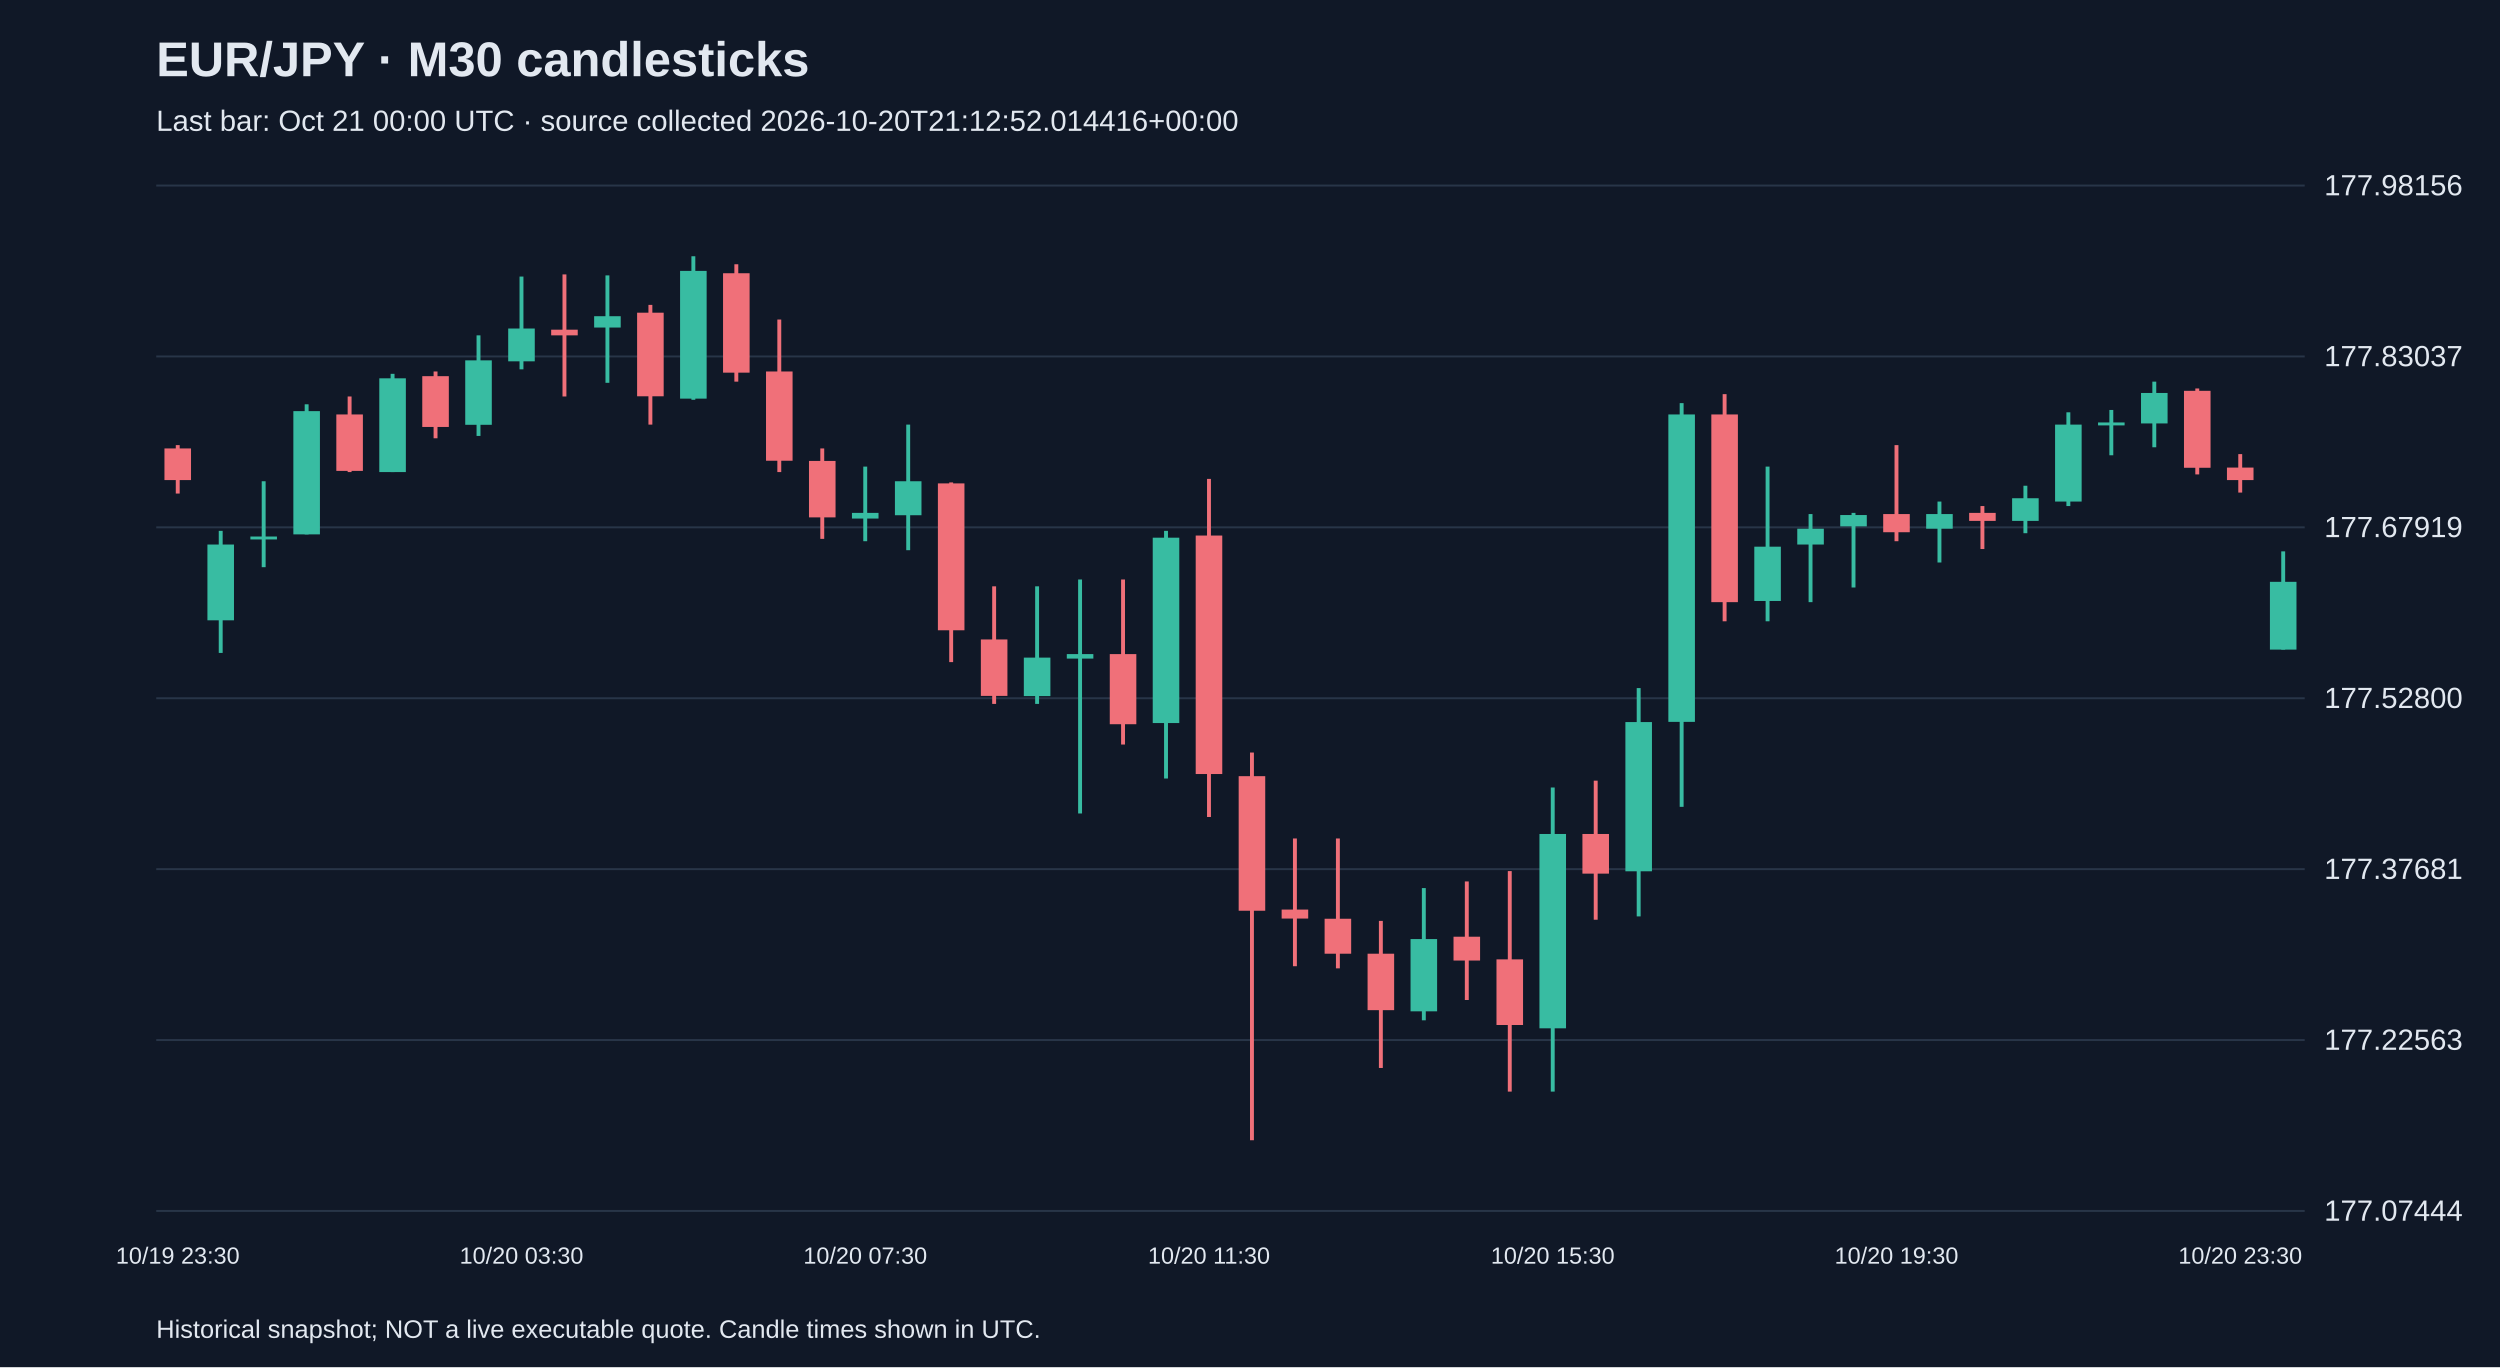
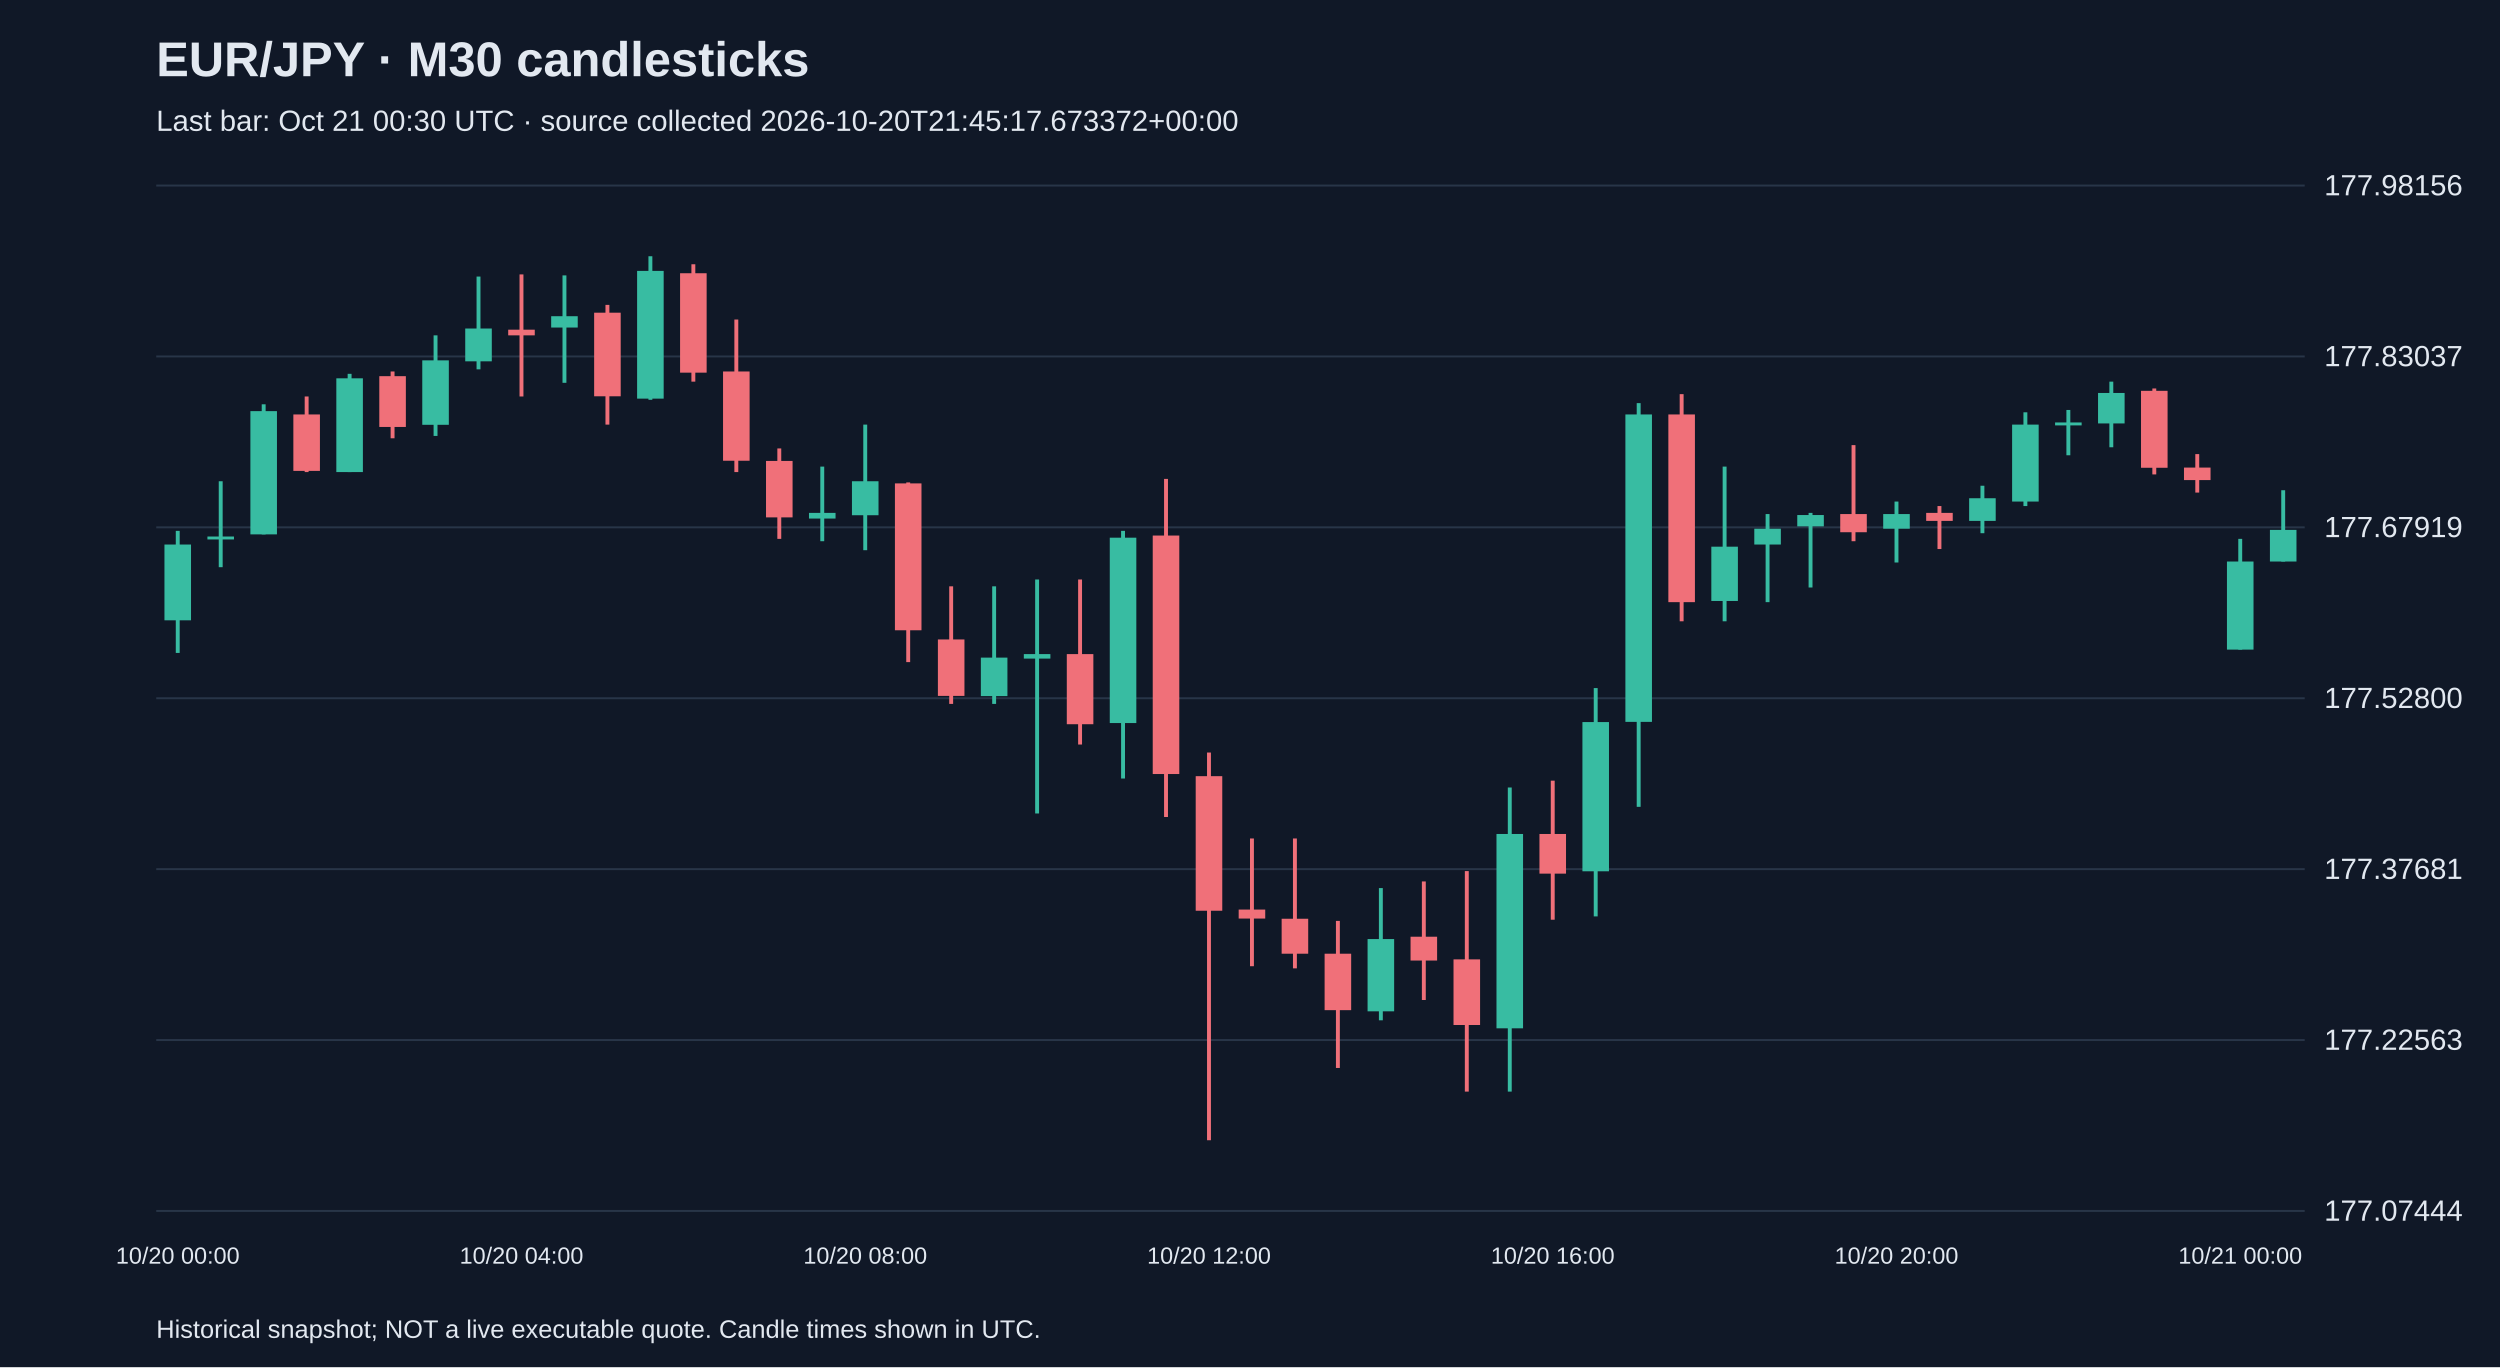
<svg xmlns="http://www.w3.org/2000/svg" viewBox="0 0 1280 700">
  <rect width="100%" height="100%" fill="#101827" />
  <style>text{font-family:Arial,sans-serif;fill:#e2e8f0}</style>
  <text x="80" y="39" font-size="25" font-weight="bold">EUR/JPY · M30 candlesticks</text>
-   <text x="80" y="67" font-size="15" fill="#a6b1c5">Last bar: Oct 21 00:00 UTC · source collected 2026-10-20T21:12:52.014416+00:00</text>
+   <text x="80" y="67" font-size="15" fill="#a6b1c5">Last bar: Oct 21 00:30 UTC · source collected 2026-10-20T21:45:17.673372+00:00</text>
  <line x1="80" y1="620.0" x2="1180" y2="620.0" stroke="#283548" />
  <text x="1190" y="625.0" font-size="15">177.07444</text>
  <line x1="80" y1="532.5" x2="1180" y2="532.5" stroke="#283548" />
  <text x="1190" y="537.5" font-size="15">177.22563</text>
  <line x1="80" y1="445.0" x2="1180" y2="445.0" stroke="#283548" />
  <text x="1190" y="450.0" font-size="15">177.37681</text>
  <line x1="80" y1="357.5" x2="1180" y2="357.5" stroke="#283548" />
  <text x="1190" y="362.5" font-size="15">177.52800</text>
  <line x1="80" y1="270.0" x2="1180" y2="270.0" stroke="#283548" />
  <text x="1190" y="275.0" font-size="15">177.67919</text>
  <line x1="80" y1="182.5" x2="1180" y2="182.5" stroke="#283548" />
  <text x="1190" y="187.5" font-size="15">177.83037</text>
  <line x1="80" y1="95.0" x2="1180" y2="95.0" stroke="#283548" />
  <text x="1190" y="100.0" font-size="15">177.98156</text>
-   <line x1="91.0" y1="227.9" x2="91.0" y2="252.7" stroke="#f07079" stroke-width="2" />
-   <rect x="84.2" y="229.6" width="13.6" height="16.2" fill="#f07079" />
-   <text x="91.0" y="647" text-anchor="middle" font-size="12">10/19 23:30</text>
-   <line x1="113.0" y1="271.8" x2="113.0" y2="334.3" stroke="#38bca2" stroke-width="2" />
-   <rect x="106.2" y="278.8" width="13.6" height="38.8" fill="#38bca2" />
-   <line x1="135.0" y1="246.4" x2="135.0" y2="290.4" stroke="#38bca2" stroke-width="2" />
-   <rect x="128.2" y="274.7" width="13.6" height="1.5" fill="#38bca2" />
-   <line x1="157.0" y1="207.0" x2="157.0" y2="273.6" stroke="#38bca2" stroke-width="2" />
-   <rect x="150.2" y="210.5" width="13.6" height="63.1" fill="#38bca2" />
-   <line x1="179.0" y1="203.0" x2="179.0" y2="241.7" stroke="#f07079" stroke-width="2" />
-   <rect x="172.2" y="212.2" width="13.6" height="28.9" fill="#f07079" />
-   <line x1="201.0" y1="191.4" x2="201.0" y2="241.7" stroke="#38bca2" stroke-width="2" />
-   <rect x="194.2" y="193.7" width="13.6" height="48.0" fill="#38bca2" />
-   <line x1="223.0" y1="190.2" x2="223.0" y2="224.4" stroke="#f07079" stroke-width="2" />
-   <rect x="216.2" y="192.6" width="13.6" height="26.0" fill="#f07079" />
-   <line x1="245.0" y1="171.7" x2="245.0" y2="223.2" stroke="#38bca2" stroke-width="2" />
-   <rect x="238.2" y="184.5" width="13.6" height="33.0" fill="#38bca2" />
-   <line x1="267.0" y1="141.6" x2="267.0" y2="189.1" stroke="#38bca2" stroke-width="2" />
-   <rect x="260.2" y="168.2" width="13.6" height="16.8" fill="#38bca2" />
-   <text x="267.0" y="647" text-anchor="middle" font-size="12">10/20 03:30</text>
-   <line x1="289.0" y1="140.5" x2="289.0" y2="203.0" stroke="#f07079" stroke-width="2" />
-   <rect x="282.2" y="168.8" width="13.6" height="2.9" fill="#f07079" />
-   <line x1="311.0" y1="141.0" x2="311.0" y2="196.0" stroke="#38bca2" stroke-width="2" />
-   <rect x="304.2" y="161.9" width="13.6" height="5.8" fill="#38bca2" />
-   <line x1="333.0" y1="156.1" x2="333.0" y2="217.4" stroke="#f07079" stroke-width="2" />
-   <rect x="326.2" y="160.1" width="13.6" height="42.8" fill="#f07079" />
-   <line x1="355.0" y1="131.2" x2="355.0" y2="204.7" stroke="#38bca2" stroke-width="2" />
-   <rect x="348.2" y="138.7" width="13.6" height="65.4" fill="#38bca2" />
-   <line x1="377.0" y1="135.3" x2="377.0" y2="195.4" stroke="#f07079" stroke-width="2" />
-   <rect x="370.2" y="139.9" width="13.6" height="50.9" fill="#f07079" />
-   <line x1="399.0" y1="163.6" x2="399.0" y2="241.7" stroke="#f07079" stroke-width="2" />
-   <rect x="392.2" y="190.2" width="13.6" height="45.7" fill="#f07079" />
-   <line x1="421.0" y1="229.6" x2="421.0" y2="275.9" stroke="#f07079" stroke-width="2" />
-   <rect x="414.2" y="236.0" width="13.6" height="28.9" fill="#f07079" />
-   <line x1="443.0" y1="238.9" x2="443.0" y2="277.1" stroke="#38bca2" stroke-width="2" />
-   <rect x="436.2" y="262.6" width="13.6" height="2.9" fill="#38bca2" />
-   <text x="443.0" y="647" text-anchor="middle" font-size="12">10/20 07:30</text>
-   <line x1="465.0" y1="217.4" x2="465.0" y2="281.7" stroke="#38bca2" stroke-width="2" />
-   <rect x="458.2" y="246.4" width="13.6" height="17.4" fill="#38bca2" />
-   <line x1="487.0" y1="247.0" x2="487.0" y2="339.0" stroke="#f07079" stroke-width="2" />
-   <rect x="480.2" y="247.5" width="13.6" height="75.2" fill="#f07079" />
-   <line x1="509.0" y1="300.2" x2="509.0" y2="360.4" stroke="#f07079" stroke-width="2" />
-   <rect x="502.2" y="327.4" width="13.6" height="28.9" fill="#f07079" />
-   <line x1="531.0" y1="300.2" x2="531.0" y2="360.4" stroke="#38bca2" stroke-width="2" />
-   <rect x="524.2" y="336.7" width="13.6" height="19.7" fill="#38bca2" />
-   <line x1="553.0" y1="296.7" x2="553.0" y2="416.5" stroke="#38bca2" stroke-width="2" />
-   <rect x="546.2" y="334.9" width="13.6" height="2.3" fill="#38bca2" />
-   <line x1="575.0" y1="296.7" x2="575.0" y2="381.2" stroke="#f07079" stroke-width="2" />
-   <rect x="568.2" y="334.9" width="13.6" height="35.9" fill="#f07079" />
-   <line x1="597.0" y1="271.8" x2="597.0" y2="398.6" stroke="#38bca2" stroke-width="2" />
-   <rect x="590.2" y="275.3" width="13.6" height="94.9" fill="#38bca2" />
-   <line x1="619.0" y1="245.2" x2="619.0" y2="418.3" stroke="#f07079" stroke-width="2" />
-   <rect x="612.2" y="274.2" width="13.6" height="122.1" fill="#f07079" />
-   <text x="619.0" y="647" text-anchor="middle" font-size="12">10/20 11:30</text>
-   <line x1="641.0" y1="385.3" x2="641.0" y2="583.8" stroke="#f07079" stroke-width="2" />
-   <rect x="634.2" y="397.4" width="13.6" height="68.9" fill="#f07079" />
-   <line x1="663.0" y1="429.3" x2="663.0" y2="494.7" stroke="#f07079" stroke-width="2" />
-   <rect x="656.2" y="465.7" width="13.6" height="4.6" fill="#f07079" />
-   <line x1="685.0" y1="429.3" x2="685.0" y2="495.8" stroke="#f07079" stroke-width="2" />
-   <rect x="678.2" y="470.4" width="13.6" height="17.9" fill="#f07079" />
-   <line x1="707.0" y1="471.5" x2="707.0" y2="546.8" stroke="#f07079" stroke-width="2" />
-   <rect x="700.2" y="488.3" width="13.6" height="28.9" fill="#f07079" />
-   <line x1="729.0" y1="454.7" x2="729.0" y2="522.4" stroke="#38bca2" stroke-width="2" />
-   <rect x="722.2" y="480.8" width="13.6" height="37.0" fill="#38bca2" />
-   <line x1="751.0" y1="451.3" x2="751.0" y2="512.0" stroke="#f07079" stroke-width="2" />
-   <rect x="744.2" y="479.6" width="13.6" height="12.2" fill="#f07079" />
-   <line x1="773.0" y1="446.0" x2="773.0" y2="558.9" stroke="#f07079" stroke-width="2" />
-   <rect x="766.2" y="491.2" width="13.6" height="33.6" fill="#f07079" />
-   <line x1="795.0" y1="403.2" x2="795.0" y2="558.9" stroke="#38bca2" stroke-width="2" />
-   <rect x="788.2" y="427.0" width="13.6" height="99.5" fill="#38bca2" />
-   <text x="795.0" y="647" text-anchor="middle" font-size="12">10/20 15:30</text>
-   <line x1="817.0" y1="399.7" x2="817.0" y2="470.9" stroke="#f07079" stroke-width="2" />
-   <rect x="810.2" y="427.0" width="13.6" height="20.3" fill="#f07079" />
-   <line x1="839.0" y1="352.3" x2="839.0" y2="469.2" stroke="#38bca2" stroke-width="2" />
-   <rect x="832.2" y="369.7" width="13.6" height="76.4" fill="#38bca2" />
-   <line x1="861.0" y1="206.4" x2="861.0" y2="413.1" stroke="#38bca2" stroke-width="2" />
-   <rect x="854.2" y="212.2" width="13.6" height="157.4" fill="#38bca2" />
-   <line x1="883.0" y1="201.8" x2="883.0" y2="318.1" stroke="#f07079" stroke-width="2" />
-   <rect x="876.2" y="212.2" width="13.6" height="96.1" fill="#f07079" />
-   <line x1="905.0" y1="238.9" x2="905.0" y2="318.1" stroke="#38bca2" stroke-width="2" />
-   <rect x="898.2" y="279.9" width="13.6" height="27.8" fill="#38bca2" />
-   <line x1="927.0" y1="263.2" x2="927.0" y2="308.3" stroke="#38bca2" stroke-width="2" />
-   <rect x="920.2" y="270.7" width="13.6" height="8.1" fill="#38bca2" />
-   <line x1="949.0" y1="262.6" x2="949.0" y2="300.8" stroke="#38bca2" stroke-width="2" />
-   <rect x="942.2" y="263.7" width="13.6" height="5.8" fill="#38bca2" />
-   <line x1="971.0" y1="227.9" x2="971.0" y2="277.1" stroke="#f07079" stroke-width="2" />
-   <rect x="964.2" y="263.2" width="13.6" height="9.3" fill="#f07079" />
-   <text x="971.0" y="647" text-anchor="middle" font-size="12">10/20 19:30</text>
-   <line x1="993.0" y1="256.8" x2="993.0" y2="288.0" stroke="#38bca2" stroke-width="2" />
-   <rect x="986.2" y="263.2" width="13.6" height="7.5" fill="#38bca2" />
-   <line x1="1015.0" y1="259.1" x2="1015.0" y2="281.1" stroke="#f07079" stroke-width="2" />
-   <rect x="1008.2" y="262.6" width="13.6" height="4.1" fill="#f07079" />
-   <line x1="1037.0" y1="248.7" x2="1037.0" y2="273.0" stroke="#38bca2" stroke-width="2" />
-   <rect x="1030.2" y="255.1" width="13.6" height="11.6" fill="#38bca2" />
-   <line x1="1059.0" y1="211.1" x2="1059.0" y2="259.1" stroke="#38bca2" stroke-width="2" />
-   <rect x="1052.2" y="217.4" width="13.6" height="39.4" fill="#38bca2" />
-   <line x1="1081.0" y1="209.9" x2="1081.0" y2="233.1" stroke="#38bca2" stroke-width="2" />
-   <rect x="1074.2" y="216.3" width="13.6" height="1.5" fill="#38bca2" />
-   <line x1="1103.0" y1="195.4" x2="1103.0" y2="229.0" stroke="#38bca2" stroke-width="2" />
-   <rect x="1096.2" y="201.2" width="13.6" height="15.6" fill="#38bca2" />
-   <line x1="1125.0" y1="198.9" x2="1125.0" y2="242.9" stroke="#f07079" stroke-width="2" />
-   <rect x="1118.2" y="200.1" width="13.6" height="39.4" fill="#f07079" />
-   <line x1="1147.0" y1="232.5" x2="1147.0" y2="252.2" stroke="#f07079" stroke-width="2" />
-   <rect x="1140.2" y="239.4" width="13.6" height="6.4" fill="#f07079" />
-   <text x="1147.0" y="647" text-anchor="middle" font-size="12">10/20 23:30</text>
-   <line x1="1169.0" y1="282.3" x2="1169.0" y2="332.6" stroke="#38bca2" stroke-width="2" />
-   <rect x="1162.2" y="297.9" width="13.6" height="34.7" fill="#38bca2" />
+   <line x1="91.0" y1="271.8" x2="91.0" y2="334.3" stroke="#38bca2" stroke-width="2" />
+   <rect x="84.2" y="278.8" width="13.6" height="38.8" fill="#38bca2" />
+   <text x="91.0" y="647" text-anchor="middle" font-size="12">10/20 00:00</text>
+   <line x1="113.0" y1="246.4" x2="113.0" y2="290.4" stroke="#38bca2" stroke-width="2" />
+   <rect x="106.2" y="274.7" width="13.6" height="1.5" fill="#38bca2" />
+   <line x1="135.0" y1="207.0" x2="135.0" y2="273.6" stroke="#38bca2" stroke-width="2" />
+   <rect x="128.2" y="210.5" width="13.6" height="63.1" fill="#38bca2" />
+   <line x1="157.0" y1="203.0" x2="157.0" y2="241.7" stroke="#f07079" stroke-width="2" />
+   <rect x="150.2" y="212.2" width="13.6" height="28.9" fill="#f07079" />
+   <line x1="179.0" y1="191.4" x2="179.0" y2="241.7" stroke="#38bca2" stroke-width="2" />
+   <rect x="172.2" y="193.7" width="13.6" height="48.0" fill="#38bca2" />
+   <line x1="201.0" y1="190.2" x2="201.0" y2="224.4" stroke="#f07079" stroke-width="2" />
+   <rect x="194.2" y="192.6" width="13.6" height="26.0" fill="#f07079" />
+   <line x1="223.0" y1="171.7" x2="223.0" y2="223.2" stroke="#38bca2" stroke-width="2" />
+   <rect x="216.2" y="184.5" width="13.6" height="33.0" fill="#38bca2" />
+   <line x1="245.0" y1="141.6" x2="245.0" y2="189.1" stroke="#38bca2" stroke-width="2" />
+   <rect x="238.2" y="168.2" width="13.6" height="16.8" fill="#38bca2" />
+   <line x1="267.0" y1="140.5" x2="267.0" y2="203.0" stroke="#f07079" stroke-width="2" />
+   <rect x="260.2" y="168.8" width="13.6" height="2.9" fill="#f07079" />
+   <text x="267.0" y="647" text-anchor="middle" font-size="12">10/20 04:00</text>
+   <line x1="289.0" y1="141.0" x2="289.0" y2="196.0" stroke="#38bca2" stroke-width="2" />
+   <rect x="282.2" y="161.9" width="13.6" height="5.8" fill="#38bca2" />
+   <line x1="311.0" y1="156.1" x2="311.0" y2="217.4" stroke="#f07079" stroke-width="2" />
+   <rect x="304.2" y="160.1" width="13.6" height="42.8" fill="#f07079" />
+   <line x1="333.0" y1="131.2" x2="333.0" y2="204.7" stroke="#38bca2" stroke-width="2" />
+   <rect x="326.2" y="138.7" width="13.6" height="65.4" fill="#38bca2" />
+   <line x1="355.0" y1="135.3" x2="355.0" y2="195.4" stroke="#f07079" stroke-width="2" />
+   <rect x="348.2" y="139.9" width="13.6" height="50.9" fill="#f07079" />
+   <line x1="377.0" y1="163.6" x2="377.0" y2="241.7" stroke="#f07079" stroke-width="2" />
+   <rect x="370.2" y="190.2" width="13.6" height="45.7" fill="#f07079" />
+   <line x1="399.0" y1="229.6" x2="399.0" y2="275.9" stroke="#f07079" stroke-width="2" />
+   <rect x="392.2" y="236.0" width="13.6" height="28.9" fill="#f07079" />
+   <line x1="421.0" y1="238.9" x2="421.0" y2="277.1" stroke="#38bca2" stroke-width="2" />
+   <rect x="414.2" y="262.6" width="13.6" height="2.9" fill="#38bca2" />
+   <line x1="443.0" y1="217.4" x2="443.0" y2="281.7" stroke="#38bca2" stroke-width="2" />
+   <rect x="436.2" y="246.4" width="13.6" height="17.4" fill="#38bca2" />
+   <text x="443.0" y="647" text-anchor="middle" font-size="12">10/20 08:00</text>
+   <line x1="465.0" y1="247.0" x2="465.0" y2="339.0" stroke="#f07079" stroke-width="2" />
+   <rect x="458.2" y="247.5" width="13.6" height="75.2" fill="#f07079" />
+   <line x1="487.0" y1="300.2" x2="487.0" y2="360.4" stroke="#f07079" stroke-width="2" />
+   <rect x="480.2" y="327.4" width="13.6" height="28.9" fill="#f07079" />
+   <line x1="509.0" y1="300.2" x2="509.0" y2="360.4" stroke="#38bca2" stroke-width="2" />
+   <rect x="502.2" y="336.7" width="13.6" height="19.7" fill="#38bca2" />
+   <line x1="531.0" y1="296.7" x2="531.0" y2="416.5" stroke="#38bca2" stroke-width="2" />
+   <rect x="524.2" y="334.9" width="13.6" height="2.3" fill="#38bca2" />
+   <line x1="553.0" y1="296.7" x2="553.0" y2="381.2" stroke="#f07079" stroke-width="2" />
+   <rect x="546.2" y="334.9" width="13.6" height="35.9" fill="#f07079" />
+   <line x1="575.0" y1="271.8" x2="575.0" y2="398.6" stroke="#38bca2" stroke-width="2" />
+   <rect x="568.2" y="275.3" width="13.6" height="94.9" fill="#38bca2" />
+   <line x1="597.0" y1="245.2" x2="597.0" y2="418.3" stroke="#f07079" stroke-width="2" />
+   <rect x="590.2" y="274.2" width="13.6" height="122.1" fill="#f07079" />
+   <line x1="619.0" y1="385.3" x2="619.0" y2="583.8" stroke="#f07079" stroke-width="2" />
+   <rect x="612.2" y="397.4" width="13.6" height="68.9" fill="#f07079" />
+   <text x="619.0" y="647" text-anchor="middle" font-size="12">10/20 12:00</text>
+   <line x1="641.0" y1="429.3" x2="641.0" y2="494.7" stroke="#f07079" stroke-width="2" />
+   <rect x="634.2" y="465.7" width="13.6" height="4.6" fill="#f07079" />
+   <line x1="663.0" y1="429.3" x2="663.0" y2="495.8" stroke="#f07079" stroke-width="2" />
+   <rect x="656.2" y="470.4" width="13.6" height="17.9" fill="#f07079" />
+   <line x1="685.0" y1="471.5" x2="685.0" y2="546.8" stroke="#f07079" stroke-width="2" />
+   <rect x="678.2" y="488.3" width="13.6" height="28.9" fill="#f07079" />
+   <line x1="707.0" y1="454.7" x2="707.0" y2="522.4" stroke="#38bca2" stroke-width="2" />
+   <rect x="700.2" y="480.8" width="13.6" height="37.0" fill="#38bca2" />
+   <line x1="729.0" y1="451.3" x2="729.0" y2="512.0" stroke="#f07079" stroke-width="2" />
+   <rect x="722.2" y="479.6" width="13.6" height="12.2" fill="#f07079" />
+   <line x1="751.0" y1="446.0" x2="751.0" y2="558.9" stroke="#f07079" stroke-width="2" />
+   <rect x="744.2" y="491.2" width="13.6" height="33.6" fill="#f07079" />
+   <line x1="773.0" y1="403.2" x2="773.0" y2="558.9" stroke="#38bca2" stroke-width="2" />
+   <rect x="766.2" y="427.0" width="13.6" height="99.5" fill="#38bca2" />
+   <line x1="795.0" y1="399.7" x2="795.0" y2="470.9" stroke="#f07079" stroke-width="2" />
+   <rect x="788.2" y="427.0" width="13.6" height="20.3" fill="#f07079" />
+   <text x="795.0" y="647" text-anchor="middle" font-size="12">10/20 16:00</text>
+   <line x1="817.0" y1="352.3" x2="817.0" y2="469.2" stroke="#38bca2" stroke-width="2" />
+   <rect x="810.2" y="369.7" width="13.6" height="76.4" fill="#38bca2" />
+   <line x1="839.0" y1="206.4" x2="839.0" y2="413.1" stroke="#38bca2" stroke-width="2" />
+   <rect x="832.2" y="212.2" width="13.6" height="157.4" fill="#38bca2" />
+   <line x1="861.0" y1="201.8" x2="861.0" y2="318.1" stroke="#f07079" stroke-width="2" />
+   <rect x="854.2" y="212.2" width="13.6" height="96.1" fill="#f07079" />
+   <line x1="883.0" y1="238.9" x2="883.0" y2="318.1" stroke="#38bca2" stroke-width="2" />
+   <rect x="876.2" y="279.9" width="13.6" height="27.8" fill="#38bca2" />
+   <line x1="905.0" y1="263.2" x2="905.0" y2="308.3" stroke="#38bca2" stroke-width="2" />
+   <rect x="898.2" y="270.7" width="13.6" height="8.1" fill="#38bca2" />
+   <line x1="927.0" y1="262.6" x2="927.0" y2="300.8" stroke="#38bca2" stroke-width="2" />
+   <rect x="920.2" y="263.7" width="13.6" height="5.8" fill="#38bca2" />
+   <line x1="949.0" y1="227.9" x2="949.0" y2="277.1" stroke="#f07079" stroke-width="2" />
+   <rect x="942.2" y="263.2" width="13.6" height="9.3" fill="#f07079" />
+   <line x1="971.0" y1="256.8" x2="971.0" y2="288.0" stroke="#38bca2" stroke-width="2" />
+   <rect x="964.2" y="263.2" width="13.6" height="7.5" fill="#38bca2" />
+   <text x="971.0" y="647" text-anchor="middle" font-size="12">10/20 20:00</text>
+   <line x1="993.0" y1="259.1" x2="993.0" y2="281.1" stroke="#f07079" stroke-width="2" />
+   <rect x="986.2" y="262.6" width="13.6" height="4.1" fill="#f07079" />
+   <line x1="1015.0" y1="248.7" x2="1015.0" y2="273.0" stroke="#38bca2" stroke-width="2" />
+   <rect x="1008.2" y="255.1" width="13.6" height="11.6" fill="#38bca2" />
+   <line x1="1037.0" y1="211.1" x2="1037.0" y2="259.1" stroke="#38bca2" stroke-width="2" />
+   <rect x="1030.2" y="217.4" width="13.6" height="39.4" fill="#38bca2" />
+   <line x1="1059.0" y1="209.9" x2="1059.0" y2="233.1" stroke="#38bca2" stroke-width="2" />
+   <rect x="1052.2" y="216.3" width="13.6" height="1.5" fill="#38bca2" />
+   <line x1="1081.0" y1="195.4" x2="1081.0" y2="229.0" stroke="#38bca2" stroke-width="2" />
+   <rect x="1074.2" y="201.2" width="13.6" height="15.6" fill="#38bca2" />
+   <line x1="1103.0" y1="198.9" x2="1103.0" y2="242.9" stroke="#f07079" stroke-width="2" />
+   <rect x="1096.2" y="200.1" width="13.6" height="39.4" fill="#f07079" />
+   <line x1="1125.0" y1="232.5" x2="1125.0" y2="252.2" stroke="#f07079" stroke-width="2" />
+   <rect x="1118.2" y="239.4" width="13.6" height="6.4" fill="#f07079" />
+   <line x1="1147.0" y1="275.9" x2="1147.0" y2="332.6" stroke="#38bca2" stroke-width="2" />
+   <rect x="1140.2" y="287.5" width="13.6" height="45.1" fill="#38bca2" />
+   <text x="1147.0" y="647" text-anchor="middle" font-size="12">10/21 00:00</text>
+   <line x1="1169.0" y1="251.0" x2="1169.0" y2="287.5" stroke="#38bca2" stroke-width="2" />
+   <rect x="1162.2" y="271.3" width="13.6" height="16.2" fill="#38bca2" />
  <text x="80" y="685" font-size="13">Historical snapshot; NOT a live executable quote. Candle times shown in UTC.</text>
</svg>
